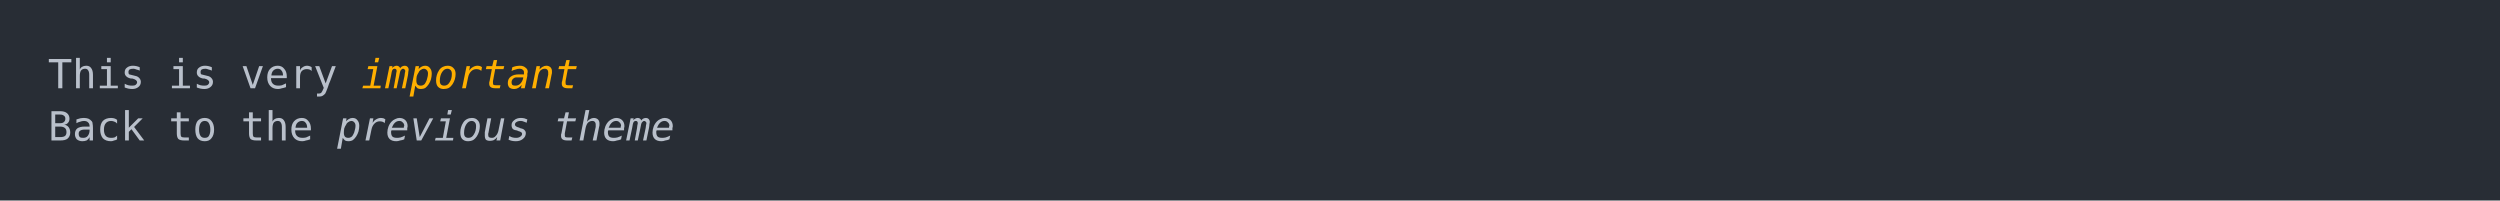
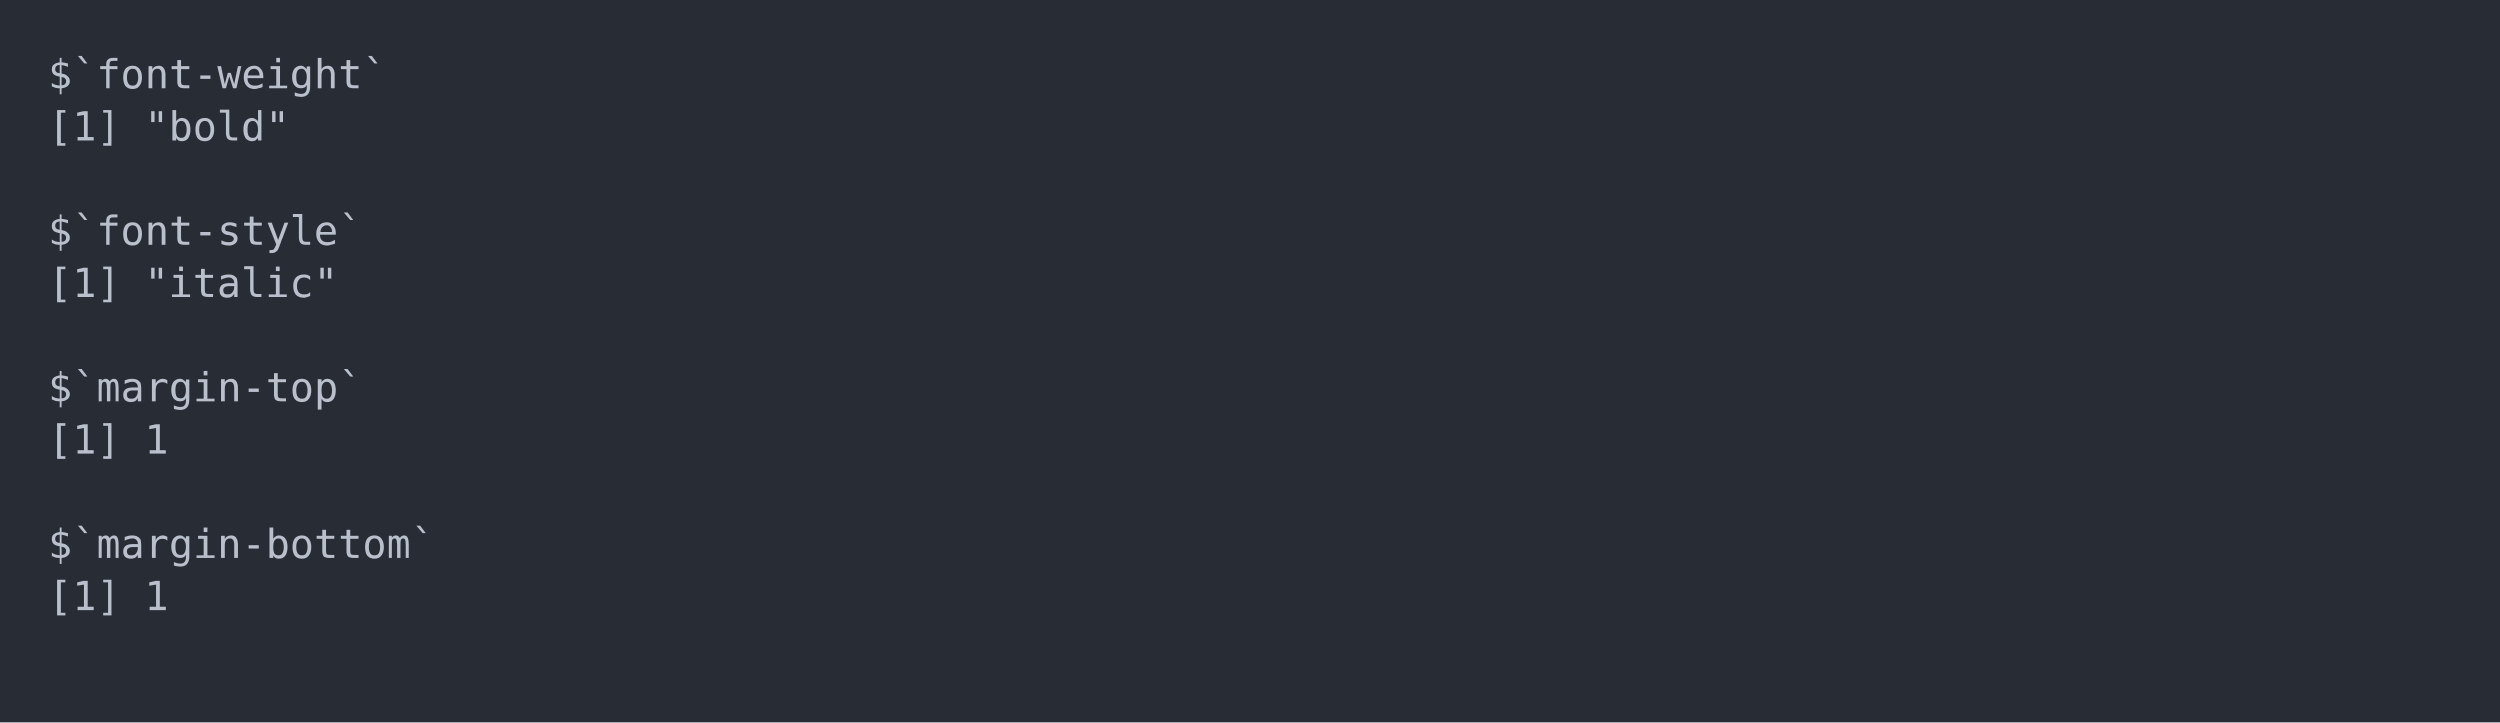
- <svg xmlns="http://www.w3.org/2000/svg" xmlns:xlink="http://www.w3.org/1999/xlink" width="1040" height="83.42">
-   <rect width="1040" height="83.42" rx="0" ry="0" class="a" />
-   <svg height="43.42" viewBox="0 0 100 4.342" width="1000" x="20" y="20">
-     <style>.a{fill:rgb(40,45,53)}.b{font-family:'Fira Code',Monaco,Consolas,Menlo,'Bitstream Vera Sans Mono','Powerline Symbols',monospace}.c{fill:transparent}.d{fill:rgb(185,192,203);white-space:pre}.e{fill:rgb(255,175,0);font-style:italic;white-space:pre}.f{fill:rgb(185,192,203);font-style:italic;white-space:pre}</style>
+ <svg xmlns="http://www.w3.org/2000/svg" xmlns:xlink="http://www.w3.org/1999/xlink" width="1040" height="300.52">
+   <rect width="1040" height="300.52" rx="0" ry="0" class="a" />
+   <svg height="260.52" viewBox="0 0 100 26.052" width="1000" x="20" y="20">
+     <style>.a{fill:rgb(40,45,53)}.b{font-family:'Fira Code',Monaco,Consolas,Menlo,'Bitstream Vera Sans Mono','Powerline Symbols',monospace}.c{fill:rgb(185,192,203);white-space:pre}.d{fill:transparent}</style>
    <g font-family="'Fira Code',Monaco,Consolas,Menlo,'Bitstream Vera Sans Mono','Powerline Symbols',monospace" font-size="1.67" class="b">
      <defs>
+         <symbol id="1">
+           <text x="0" y="1.67" class="c">[1]</text>
+           <text x="4.008" y="1.67" class="c">1</text>
+         </symbol>
        <symbol id="a">
-           <rect height="3" width="100" x="0" y="0" class="c" />
+           <rect height="13" width="100" x="0" y="0" class="d" />
        </symbol>
      </defs>
-       <rect height="4.342" width="100" class="a" />
+       <rect height="26.052" width="100" class="a" />
      <svg x="0" y="0" width="100">
        <svg x="0">
          <use xlink:href="#a" />
-           <text x="0" y="1.67" class="d">This</text>
-           <text x="5.01" y="1.67" class="d">is</text>
-           <text x="8.016" y="1.67" class="d">very</text>
-           <text x="13.026" y="1.67" class="e">important</text>
-           <text x="0" y="3.841" class="d">Back</text>
-           <text x="5.01" y="3.841" class="d">to</text>
-           <text x="8.016" y="3.841" class="d">the</text>
-           <text x="12.024" y="3.841" class="f">previous</text>
-           <text x="21.042" y="3.841" class="f">theme</text>
+           <text x="0" y="1.67" class="c">$`font-weight`</text>
+           <text x="0" y="3.841" class="c">[1]</text>
+           <text x="4.008" y="3.841" class="c">"bold"</text>
+           <text x="0" y="8.183" class="c">$`font-style`</text>
+           <text x="0" y="10.354" class="c">[1]</text>
+           <text x="4.008" y="10.354" class="c">"italic"</text>
+           <text x="0" y="14.696" class="c">$`margin-top`</text>
+           <use xlink:href="#1" y="15.197" />
+           <text x="0" y="21.209" class="c">$`margin-bottom`</text>
+           <use xlink:href="#1" y="21.71" />
        </svg>
      </svg>
    </g>
  </svg>
</svg>
